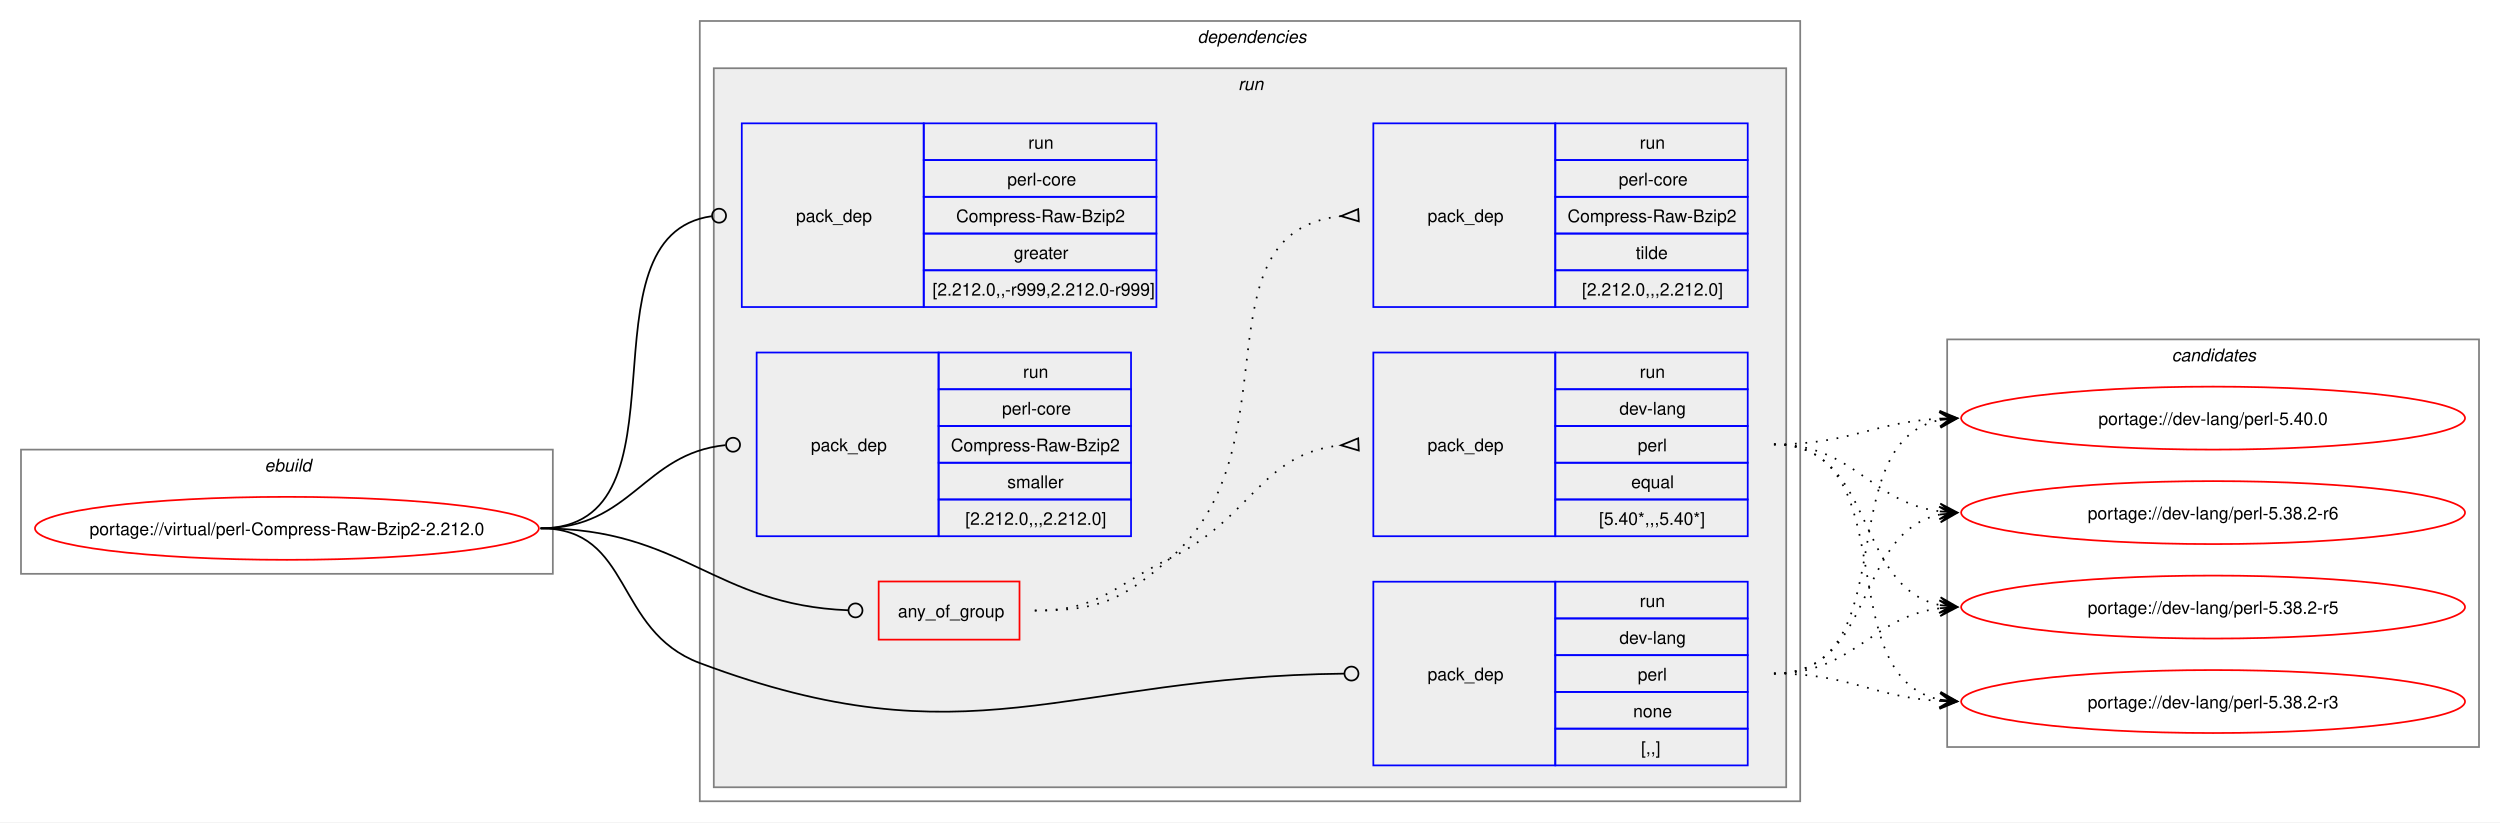
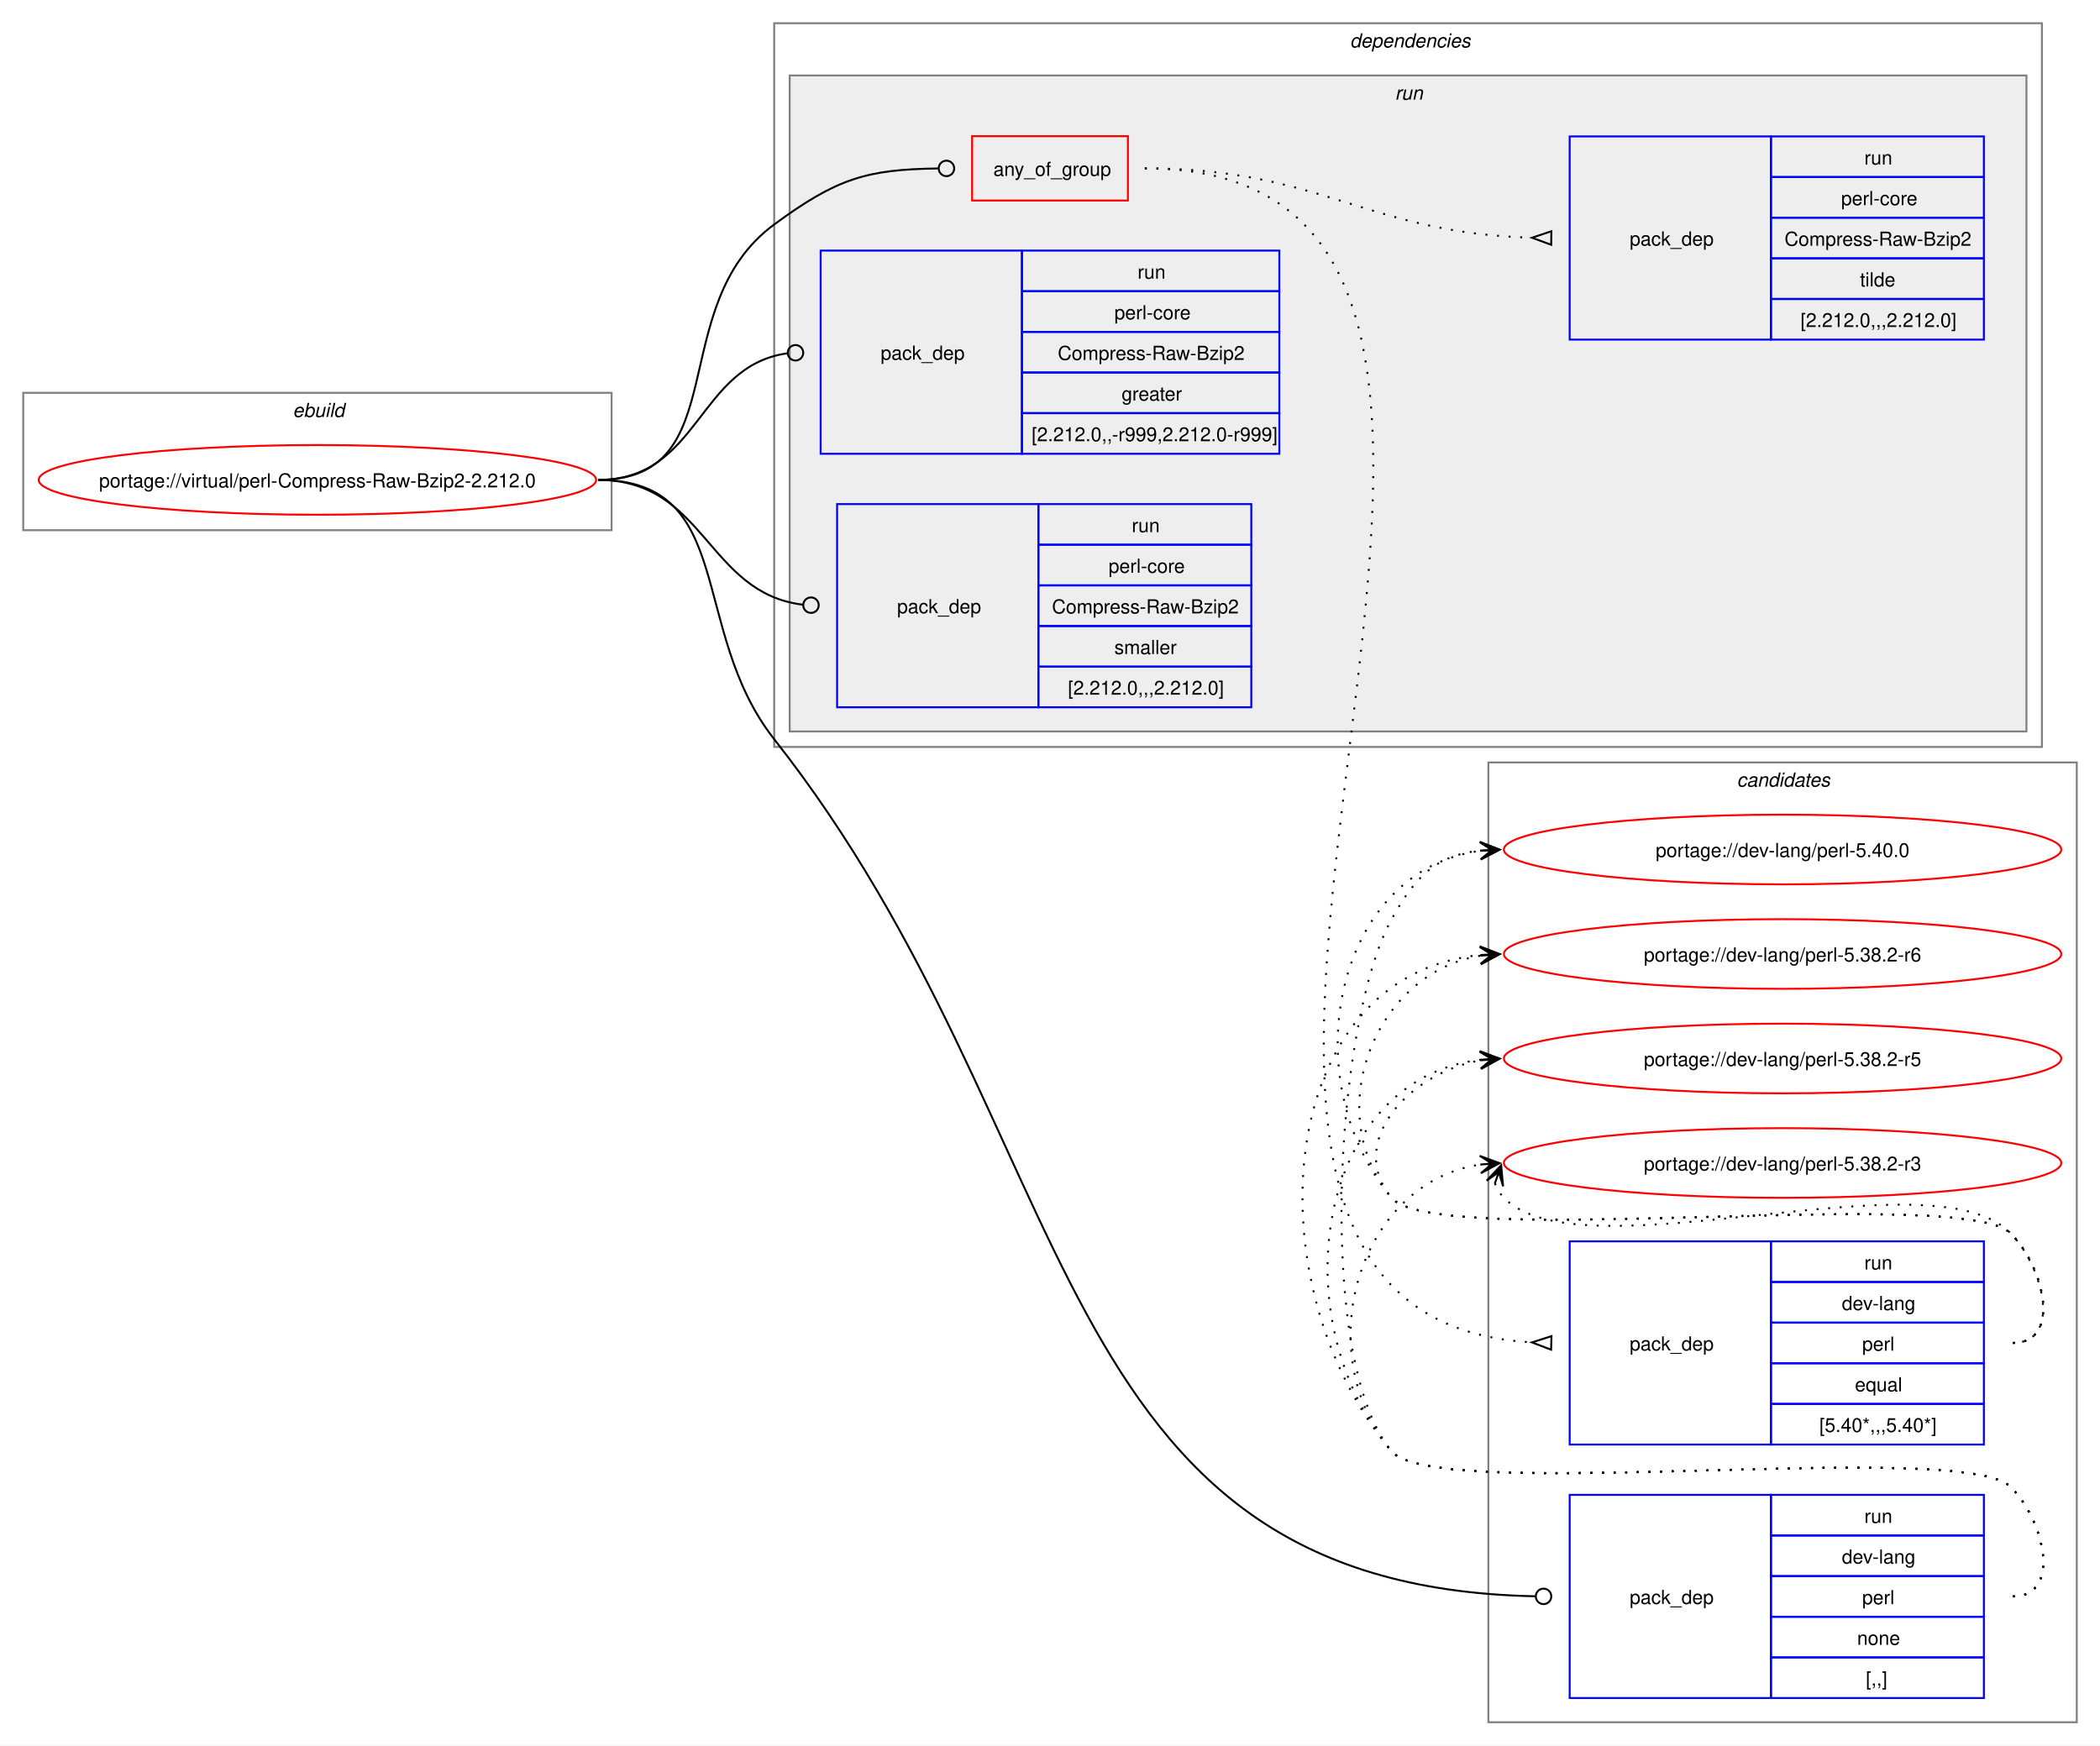
- <svg xmlns="http://www.w3.org/2000/svg" xmlns:xlink="http://www.w3.org/1999/xlink" width="1429pt" height="470pt" viewBox="0.00 0.00 1429.00 470.00">
-   <g id="graph0" class="graph" transform="scale(1 1) rotate(0) translate(4 466)">
-     <polygon fill="white" stroke="none" points="-4,4 -4,-466 1425,-466 1425,4 -4,4" />
+ <svg xmlns="http://www.w3.org/2000/svg" xmlns:xlink="http://www.w3.org/1999/xlink" width="1085pt" height="902pt" viewBox="0.00 0.00 1085.00 902.00">
+   <g id="graph0" class="graph" transform="scale(1 1) rotate(0) translate(4 898)">
+     <polygon fill="white" stroke="none" points="-4,4 -4,-898 1081,-898 1081,4 -4,4" />
+     <g id="clust12" class="cluster">
+       <polygon fill="none" stroke="gray" points="765,-8 765,-504 1069,-504 1069,-8 765,-8" />
+       <text text-anchor="start" x="893.38" y="-491.5" font-family="Helvetica,sans-Serif" font-style="italic" font-size="10.00">candidates</text>
+     </g>
    <g id="clust1" class="cluster">
-       <polygon fill="none" stroke="gray" points="8,-138 8,-209 312,-209 312,-138 8,-138" />
-       <text text-anchor="start" x="147.25" y="-196.5" font-family="Helvetica,sans-Serif" font-style="italic" font-size="10.00">ebuild</text>
+       <polygon fill="none" stroke="gray" points="8,-624 8,-695 312,-695 312,-624 8,-624" />
+       <text text-anchor="start" x="147.25" y="-682.5" font-family="Helvetica,sans-Serif" font-style="italic" font-size="10.00">ebuild</text>
    </g>
    <g id="clust2" class="cluster">
-       <polygon fill="none" stroke="gray" points="396,-8 396,-454 1025,-454 1025,-8 396,-8" />
-       <text text-anchor="start" x="680.5" y="-441.5" font-family="Helvetica,sans-Serif" font-style="italic" font-size="10.00">dependencies</text>
+       <polygon fill="none" stroke="gray" points="396,-512 396,-886 1051,-886 1051,-512 396,-512" />
+       <text text-anchor="start" x="693.5" y="-873.5" font-family="Helvetica,sans-Serif" font-style="italic" font-size="10.00">dependencies</text>
    </g>
    <g id="clust5" class="cluster">
-       <polygon fill="#eeeeee" stroke="gray" points="404,-16 404,-427 1017,-427 1017,-16 404,-16" />
-       <text text-anchor="start" x="703.75" y="-414.5" font-family="Helvetica,sans-Serif" font-style="italic" font-size="10.00">run</text>
-     </g>
-     <g id="clust12" class="cluster">
-       <polygon fill="none" stroke="gray" points="1109,-39 1109,-272 1413,-272 1413,-39 1109,-39" />
-       <text text-anchor="start" x="1237.38" y="-259.5" font-family="Helvetica,sans-Serif" font-style="italic" font-size="10.00">candidates</text>
+       <polygon fill="#eeeeee" stroke="gray" points="404,-520 404,-859 1043,-859 1043,-520 404,-520" />
+       <text text-anchor="start" x="716.75" y="-846.5" font-family="Helvetica,sans-Serif" font-style="italic" font-size="10.00">run</text>
    </g>
    <g id="node1" class="node">
      <g id="a_node1">
        <a xlink:href="../virtual/perl-Compress-Raw-Bzip2-2.212.0.svg" xlink:title="portage://virtual/perl-Compress-Raw-Bzip2-2.212.0">
-           <ellipse fill="none" stroke="red" cx="160" cy="-164" rx="144" ry="18" />
-           <text text-anchor="middle" x="160" y="-160.12" font-family="Helvetica,sans-Serif" font-size="10.00">portage://virtual/perl-Compress-Raw-Bzip2-2.212.0</text>
+           <ellipse fill="none" stroke="red" cx="160" cy="-650" rx="144" ry="18" />
+           <text text-anchor="middle" x="160" y="-646.12" font-family="Helvetica,sans-Serif" font-size="10.00">portage://virtual/perl-Compress-Raw-Bzip2-2.212.0</text>
        </a>
      </g>
    </g>
    <g id="node2" class="node">
-       <polygon fill="none" stroke="red" points="498.25,-100.38 498.25,-133.62 578.75,-133.62 578.75,-100.38 498.25,-100.38" />
-       <text text-anchor="start" x="509.25" y="-113.12" font-family="Helvetica,sans-Serif" font-size="10.00">any_of_group</text>
+       <polygon fill="none" stroke="red" points="498.25,-794.38 498.25,-827.62 578.75,-827.62 578.75,-794.38 498.25,-794.38" />
+       <text text-anchor="start" x="509.25" y="-807.12" font-family="Helvetica,sans-Serif" font-size="10.00">any_of_group</text>
    </g>
    <g id="edge3" class="edge">
-       <path fill="none" stroke="black" d="M305,-164C386.64,-164 403.72,-120.25 480.83,-117.17" />
-       <ellipse fill="none" stroke="black" cx="485" cy="-117.09" rx="4" ry="4" />
+       <path fill="none" stroke="black" d="M305,-650C376.26,-650 338.59,-739.79 396,-782 428.59,-805.96 443.79,-810.43 480.73,-810.95" />
+       <ellipse fill="none" stroke="black" cx="485" cy="-810.97" rx="4" ry="4" />
    </g>
    <g id="node5" class="node">
-       <polygon fill="none" stroke="blue" points="781,-28.5 781,-133.5 885,-133.5 885,-28.5 781,-28.5" />
-       <text text-anchor="start" x="812" y="-77.12" font-family="Helvetica,sans-Serif" font-size="10.00">pack_dep</text>
-       <polygon fill="none" stroke="blue" points="885,-112.5 885,-133.5 995,-133.5 995,-112.5 885,-112.5" />
-       <text text-anchor="start" x="933.25" y="-119" font-family="Helvetica,sans-Serif" font-size="10.00">run</text>
-       <polygon fill="none" stroke="blue" points="885,-91.5 885,-112.5 995,-112.5 995,-91.5 885,-91.5" />
-       <text text-anchor="start" x="921.62" y="-98" font-family="Helvetica,sans-Serif" font-size="10.00">dev-lang</text>
-       <polygon fill="none" stroke="blue" points="885,-70.5 885,-91.5 995,-91.5 995,-70.5 885,-70.5" />
-       <text text-anchor="start" x="932.12" y="-77" font-family="Helvetica,sans-Serif" font-size="10.00">perl</text>
-       <polygon fill="none" stroke="blue" points="885,-49.5 885,-70.5 995,-70.5 995,-49.5 885,-49.5" />
-       <text text-anchor="start" x="929.5" y="-56" font-family="Helvetica,sans-Serif" font-size="10.00">none</text>
-       <polygon fill="none" stroke="blue" points="885,-28.5 885,-49.5 995,-49.5 995,-28.5 885,-28.5" />
-       <text text-anchor="start" x="934" y="-35" font-family="Helvetica,sans-Serif" font-size="10.00">[,,]</text>
+       <polygon fill="none" stroke="blue" points="807,-20.5 807,-125.5 911,-125.5 911,-20.5 807,-20.5" />
+       <text text-anchor="start" x="838" y="-69.12" font-family="Helvetica,sans-Serif" font-size="10.00">pack_dep</text>
+       <polygon fill="none" stroke="blue" points="911,-104.5 911,-125.5 1021,-125.5 1021,-104.5 911,-104.5" />
+       <text text-anchor="start" x="959.25" y="-111" font-family="Helvetica,sans-Serif" font-size="10.00">run</text>
+       <polygon fill="none" stroke="blue" points="911,-83.5 911,-104.5 1021,-104.5 1021,-83.5 911,-83.5" />
+       <text text-anchor="start" x="947.62" y="-90" font-family="Helvetica,sans-Serif" font-size="10.00">dev-lang</text>
+       <polygon fill="none" stroke="blue" points="911,-62.5 911,-83.5 1021,-83.5 1021,-62.5 911,-62.5" />
+       <text text-anchor="start" x="958.12" y="-69" font-family="Helvetica,sans-Serif" font-size="10.00">perl</text>
+       <polygon fill="none" stroke="blue" points="911,-41.5 911,-62.5 1021,-62.5 1021,-41.5 911,-41.5" />
+       <text text-anchor="start" x="955.5" y="-48" font-family="Helvetica,sans-Serif" font-size="10.00">none</text>
+       <polygon fill="none" stroke="blue" points="911,-20.5 911,-41.5 1021,-41.5 1021,-20.5 911,-20.5" />
+       <text text-anchor="start" x="960" y="-27" font-family="Helvetica,sans-Serif" font-size="10.00">[,,]</text>
    </g>
    <g id="edge4" class="edge">
-       <path fill="none" stroke="black" d="M305,-164C357.98,-164 346.4,-105.62 396,-87 550.13,-29.15 603.54,-79.18 764.27,-80.95" />
-       <ellipse fill="none" stroke="black" cx="768.5" cy="-80.98" rx="4" ry="4" />
+       <path fill="none" stroke="black" d="M305,-650C376.99,-650 351.48,-572.57 396,-516 558.57,-309.41 532.74,-78.25 789.15,-73.09" />
+       <ellipse fill="none" stroke="black" cx="793.5" cy="-73.04" rx="4" ry="4" />
    </g>
    <g id="node6" class="node">
-       <polygon fill="none" stroke="blue" points="420,-290.5 420,-395.5 524,-395.5 524,-290.5 420,-290.5" />
-       <text text-anchor="start" x="451" y="-339.12" font-family="Helvetica,sans-Serif" font-size="10.00">pack_dep</text>
-       <polygon fill="none" stroke="blue" points="524,-374.5 524,-395.5 657,-395.5 657,-374.5 524,-374.5" />
-       <text text-anchor="start" x="583.75" y="-381" font-family="Helvetica,sans-Serif" font-size="10.00">run</text>
-       <polygon fill="none" stroke="blue" points="524,-353.5 524,-374.5 657,-374.5 657,-353.5 524,-353.5" />
-       <text text-anchor="start" x="571.75" y="-360" font-family="Helvetica,sans-Serif" font-size="10.00">perl-core</text>
-       <polygon fill="none" stroke="blue" points="524,-332.5 524,-353.5 657,-353.5 657,-332.5 524,-332.5" />
-       <text text-anchor="start" x="542.5" y="-339" font-family="Helvetica,sans-Serif" font-size="10.00">Compress-Raw-Bzip2</text>
-       <polygon fill="none" stroke="blue" points="524,-311.5 524,-332.5 657,-332.5 657,-311.5 524,-311.5" />
-       <text text-anchor="start" x="575.5" y="-318" font-family="Helvetica,sans-Serif" font-size="10.00">greater</text>
-       <polygon fill="none" stroke="blue" points="524,-290.5 524,-311.5 657,-311.5 657,-290.5 524,-290.5" />
-       <text text-anchor="start" x="529" y="-297" font-family="Helvetica,sans-Serif" font-size="10.00">[2.212.0,,-r999,2.212.0-r999]</text>
+       <polygon fill="none" stroke="blue" points="420,-663.5 420,-768.5 524,-768.5 524,-663.5 420,-663.5" />
+       <text text-anchor="start" x="451" y="-712.12" font-family="Helvetica,sans-Serif" font-size="10.00">pack_dep</text>
+       <polygon fill="none" stroke="blue" points="524,-747.5 524,-768.5 657,-768.5 657,-747.5 524,-747.5" />
+       <text text-anchor="start" x="583.75" y="-754" font-family="Helvetica,sans-Serif" font-size="10.00">run</text>
+       <polygon fill="none" stroke="blue" points="524,-726.5 524,-747.5 657,-747.5 657,-726.5 524,-726.5" />
+       <text text-anchor="start" x="571.75" y="-733" font-family="Helvetica,sans-Serif" font-size="10.00">perl-core</text>
+       <polygon fill="none" stroke="blue" points="524,-705.5 524,-726.5 657,-726.5 657,-705.5 524,-705.5" />
+       <text text-anchor="start" x="542.5" y="-712" font-family="Helvetica,sans-Serif" font-size="10.00">Compress-Raw-Bzip2</text>
+       <polygon fill="none" stroke="blue" points="524,-684.5 524,-705.5 657,-705.5 657,-684.5 524,-684.5" />
+       <text text-anchor="start" x="575.5" y="-691" font-family="Helvetica,sans-Serif" font-size="10.00">greater</text>
+       <polygon fill="none" stroke="blue" points="524,-663.5 524,-684.5 657,-684.5 657,-663.5 524,-663.5" />
+       <text text-anchor="start" x="529" y="-670" font-family="Helvetica,sans-Serif" font-size="10.00">[2.212.0,,-r999,2.212.0-r999]</text>
    </g>
    <g id="edge5" class="edge">
-       <path fill="none" stroke="black" d="M305,-164C394.5,-164 323.96,-331.31 402.83,-342.42" />
-       <ellipse fill="none" stroke="black" cx="407.01" cy="-342.7" rx="4" ry="4" />
+       <path fill="none" stroke="black" d="M305,-650C357.53,-650 356.17,-708.74 402.6,-715.39" />
+       <ellipse fill="none" stroke="black" cx="407.01" cy="-715.69" rx="4" ry="4" />
    </g>
    <g id="node7" class="node">
-       <polygon fill="none" stroke="blue" points="428.5,-159.5 428.5,-264.5 532.5,-264.5 532.5,-159.5 428.5,-159.5" />
-       <text text-anchor="start" x="459.5" y="-208.12" font-family="Helvetica,sans-Serif" font-size="10.00">pack_dep</text>
-       <polygon fill="none" stroke="blue" points="532.5,-243.5 532.5,-264.5 642.5,-264.5 642.5,-243.5 532.5,-243.5" />
-       <text text-anchor="start" x="580.75" y="-250" font-family="Helvetica,sans-Serif" font-size="10.00">run</text>
-       <polygon fill="none" stroke="blue" points="532.5,-222.5 532.5,-243.5 642.5,-243.5 642.5,-222.5 532.5,-222.5" />
-       <text text-anchor="start" x="568.75" y="-229" font-family="Helvetica,sans-Serif" font-size="10.00">perl-core</text>
-       <polygon fill="none" stroke="blue" points="532.5,-201.5 532.5,-222.5 642.5,-222.5 642.5,-201.5 532.5,-201.5" />
-       <text text-anchor="start" x="539.5" y="-208" font-family="Helvetica,sans-Serif" font-size="10.00">Compress-Raw-Bzip2</text>
-       <polygon fill="none" stroke="blue" points="532.5,-180.5 532.5,-201.5 642.5,-201.5 642.5,-180.5 532.5,-180.5" />
-       <text text-anchor="start" x="571.75" y="-187" font-family="Helvetica,sans-Serif" font-size="10.00">smaller</text>
-       <polygon fill="none" stroke="blue" points="532.5,-159.5 532.5,-180.5 642.5,-180.5 642.5,-159.5 532.5,-159.5" />
-       <text text-anchor="start" x="547.75" y="-166" font-family="Helvetica,sans-Serif" font-size="10.00">[2.212.0,,,2.212.0]</text>
+       <polygon fill="none" stroke="blue" points="428.5,-532.5 428.5,-637.5 532.5,-637.5 532.5,-532.5 428.5,-532.5" />
+       <text text-anchor="start" x="459.5" y="-581.12" font-family="Helvetica,sans-Serif" font-size="10.00">pack_dep</text>
+       <polygon fill="none" stroke="blue" points="532.5,-616.5 532.5,-637.5 642.5,-637.5 642.5,-616.5 532.5,-616.5" />
+       <text text-anchor="start" x="580.75" y="-623" font-family="Helvetica,sans-Serif" font-size="10.00">run</text>
+       <polygon fill="none" stroke="blue" points="532.5,-595.5 532.5,-616.5 642.5,-616.5 642.5,-595.5 532.5,-595.5" />
+       <text text-anchor="start" x="568.75" y="-602" font-family="Helvetica,sans-Serif" font-size="10.00">perl-core</text>
+       <polygon fill="none" stroke="blue" points="532.5,-574.5 532.5,-595.5 642.5,-595.5 642.5,-574.5 532.5,-574.5" />
+       <text text-anchor="start" x="539.5" y="-581" font-family="Helvetica,sans-Serif" font-size="10.00">Compress-Raw-Bzip2</text>
+       <polygon fill="none" stroke="blue" points="532.5,-553.5 532.5,-574.5 642.5,-574.5 642.5,-553.5 532.5,-553.5" />
+       <text text-anchor="start" x="571.75" y="-560" font-family="Helvetica,sans-Serif" font-size="10.00">smaller</text>
+       <polygon fill="none" stroke="blue" points="532.5,-532.5 532.5,-553.5 642.5,-553.5 642.5,-532.5 532.5,-532.5" />
+       <text text-anchor="start" x="547.75" y="-539" font-family="Helvetica,sans-Serif" font-size="10.00">[2.212.0,,,2.212.0]</text>
    </g>
    <g id="edge6" class="edge">
-       <path fill="none" stroke="black" d="M305,-164C357.05,-164 363.69,-206.72 410.6,-211.56" />
-       <ellipse fill="none" stroke="black" cx="415.01" cy="-211.78" rx="4" ry="4" />
+       <path fill="none" stroke="black" d="M305,-650C360.43,-650 361.08,-591.67 410.73,-585.52" />
+       <ellipse fill="none" stroke="black" cx="415.01" cy="-585.27" rx="4" ry="4" />
    </g>
    <g id="node3" class="node">
-       <polygon fill="none" stroke="blue" points="781,-159.5 781,-264.5 885,-264.5 885,-159.5 781,-159.5" />
-       <text text-anchor="start" x="812" y="-208.12" font-family="Helvetica,sans-Serif" font-size="10.00">pack_dep</text>
-       <polygon fill="none" stroke="blue" points="885,-243.5 885,-264.5 995,-264.5 995,-243.5 885,-243.5" />
-       <text text-anchor="start" x="933.25" y="-250" font-family="Helvetica,sans-Serif" font-size="10.00">run</text>
-       <polygon fill="none" stroke="blue" points="885,-222.5 885,-243.5 995,-243.5 995,-222.5 885,-222.5" />
-       <text text-anchor="start" x="921.62" y="-229" font-family="Helvetica,sans-Serif" font-size="10.00">dev-lang</text>
-       <polygon fill="none" stroke="blue" points="885,-201.5 885,-222.5 995,-222.5 995,-201.5 885,-201.5" />
-       <text text-anchor="start" x="932.12" y="-208" font-family="Helvetica,sans-Serif" font-size="10.00">perl</text>
-       <polygon fill="none" stroke="blue" points="885,-180.5 885,-201.5 995,-201.5 995,-180.5 885,-180.5" />
-       <text text-anchor="start" x="928.38" y="-187" font-family="Helvetica,sans-Serif" font-size="10.00">equal</text>
-       <polygon fill="none" stroke="blue" points="885,-159.5 885,-180.5 995,-180.5 995,-159.5 885,-159.5" />
-       <text text-anchor="start" x="910" y="-166" font-family="Helvetica,sans-Serif" font-size="10.00">[5.40*,,,5.40*]</text>
+       <polygon fill="none" stroke="blue" points="807,-151.5 807,-256.5 911,-256.5 911,-151.5 807,-151.5" />
+       <text text-anchor="start" x="838" y="-200.12" font-family="Helvetica,sans-Serif" font-size="10.00">pack_dep</text>
+       <polygon fill="none" stroke="blue" points="911,-235.5 911,-256.5 1021,-256.5 1021,-235.5 911,-235.5" />
+       <text text-anchor="start" x="959.25" y="-242" font-family="Helvetica,sans-Serif" font-size="10.00">run</text>
+       <polygon fill="none" stroke="blue" points="911,-214.5 911,-235.5 1021,-235.5 1021,-214.5 911,-214.5" />
+       <text text-anchor="start" x="947.62" y="-221" font-family="Helvetica,sans-Serif" font-size="10.00">dev-lang</text>
+       <polygon fill="none" stroke="blue" points="911,-193.5 911,-214.5 1021,-214.5 1021,-193.5 911,-193.5" />
+       <text text-anchor="start" x="958.12" y="-200" font-family="Helvetica,sans-Serif" font-size="10.00">perl</text>
+       <polygon fill="none" stroke="blue" points="911,-172.5 911,-193.5 1021,-193.5 1021,-172.5 911,-172.5" />
+       <text text-anchor="start" x="954.38" y="-179" font-family="Helvetica,sans-Serif" font-size="10.00">equal</text>
+       <polygon fill="none" stroke="blue" points="911,-151.5 911,-172.5 1021,-172.5 1021,-151.5 911,-151.5" />
+       <text text-anchor="start" x="936" y="-158" font-family="Helvetica,sans-Serif" font-size="10.00">[5.40*,,,5.40*]</text>
    </g>
    <g id="edge1" class="edge">
-       <path fill="none" stroke="black" stroke-dasharray="1,5" d="M587.5,-117C624.44,-117 631.83,-130.75 665,-147 711.97,-170.01 716.54,-206.71 762.53,-211.48" />
-       <polygon fill="none" stroke="black" points="772.33,-215.47 762.51,-211.48 772.67,-208.48 772.33,-215.47" />
+       <path fill="none" stroke="black" stroke-dasharray="1,5" d="M587.5,-811C869.41,-811 521.51,-219.31 787.43,-204.29" />
+       <polygon fill="none" stroke="black" points="797.6,-207.51 787.5,-204.29 797.4,-200.52 797.6,-207.51" />
    </g>
    <g id="node4" class="node">
-       <polygon fill="none" stroke="blue" points="781,-290.5 781,-395.5 885,-395.5 885,-290.5 781,-290.5" />
-       <text text-anchor="start" x="812" y="-339.12" font-family="Helvetica,sans-Serif" font-size="10.00">pack_dep</text>
-       <polygon fill="none" stroke="blue" points="885,-374.5 885,-395.5 995,-395.5 995,-374.5 885,-374.5" />
-       <text text-anchor="start" x="933.25" y="-381" font-family="Helvetica,sans-Serif" font-size="10.00">run</text>
-       <polygon fill="none" stroke="blue" points="885,-353.5 885,-374.5 995,-374.5 995,-353.5 885,-353.5" />
-       <text text-anchor="start" x="921.25" y="-360" font-family="Helvetica,sans-Serif" font-size="10.00">perl-core</text>
-       <polygon fill="none" stroke="blue" points="885,-332.5 885,-353.5 995,-353.5 995,-332.5 885,-332.5" />
-       <text text-anchor="start" x="892" y="-339" font-family="Helvetica,sans-Serif" font-size="10.00">Compress-Raw-Bzip2</text>
-       <polygon fill="none" stroke="blue" points="885,-311.5 885,-332.5 995,-332.5 995,-311.5 885,-311.5" />
-       <text text-anchor="start" x="931" y="-318" font-family="Helvetica,sans-Serif" font-size="10.00">tilde</text>
-       <polygon fill="none" stroke="blue" points="885,-290.5 885,-311.5 995,-311.5 995,-290.5 885,-290.5" />
-       <text text-anchor="start" x="900.25" y="-297" font-family="Helvetica,sans-Serif" font-size="10.00">[2.212.0,,,2.212.0]</text>
+       <polygon fill="none" stroke="blue" points="807,-722.5 807,-827.5 911,-827.5 911,-722.5 807,-722.5" />
+       <text text-anchor="start" x="838" y="-771.12" font-family="Helvetica,sans-Serif" font-size="10.00">pack_dep</text>
+       <polygon fill="none" stroke="blue" points="911,-806.5 911,-827.5 1021,-827.5 1021,-806.5 911,-806.5" />
+       <text text-anchor="start" x="959.25" y="-813" font-family="Helvetica,sans-Serif" font-size="10.00">run</text>
+       <polygon fill="none" stroke="blue" points="911,-785.5 911,-806.5 1021,-806.5 1021,-785.5 911,-785.5" />
+       <text text-anchor="start" x="947.25" y="-792" font-family="Helvetica,sans-Serif" font-size="10.00">perl-core</text>
+       <polygon fill="none" stroke="blue" points="911,-764.5 911,-785.5 1021,-785.5 1021,-764.5 911,-764.5" />
+       <text text-anchor="start" x="918" y="-771" font-family="Helvetica,sans-Serif" font-size="10.00">Compress-Raw-Bzip2</text>
+       <polygon fill="none" stroke="blue" points="911,-743.5 911,-764.5 1021,-764.5 1021,-743.5 911,-743.5" />
+       <text text-anchor="start" x="957" y="-750" font-family="Helvetica,sans-Serif" font-size="10.00">tilde</text>
+       <polygon fill="none" stroke="blue" points="911,-722.5 911,-743.5 1021,-743.5 1021,-722.5 911,-722.5" />
+       <text text-anchor="start" x="926.25" y="-729" font-family="Helvetica,sans-Serif" font-size="10.00">[2.212.0,,,2.212.0]</text>
    </g>
    <g id="edge2" class="edge">
-       <path fill="none" stroke="black" stroke-dasharray="1,5" d="M587.5,-117C624.44,-117 637.19,-122.69 665,-147 737.11,-210.02 678.27,-333.4 762.6,-342.47" />
-       <polygon fill="none" stroke="black" points="772.32,-346.47 762.51,-342.47 772.68,-339.48 772.32,-346.47" />
+       <path fill="none" stroke="black" stroke-dasharray="1,5" d="M587.5,-811C678.8,-811 701.4,-777.69 787.47,-775.15" />
+       <polygon fill="none" stroke="black" points="797.55,-778.51 787.5,-775.15 797.45,-771.51 797.55,-778.51" />
    </g>
    <g id="node8" class="node">
      <g id="a_node8">
        <a xlink:href="../dev-lang/perl-5.40.0.svg" xlink:title="portage://dev-lang/perl-5.40.0">
-           <ellipse fill="none" stroke="red" cx="1261" cy="-227" rx="144" ry="18" />
-           <text text-anchor="middle" x="1261" y="-223.12" font-family="Helvetica,sans-Serif" font-size="10.00">portage://dev-lang/perl-5.40.0</text>
+           <ellipse fill="none" stroke="red" cx="917" cy="-459" rx="144" ry="18" />
+           <text text-anchor="middle" x="917" y="-455.12" font-family="Helvetica,sans-Serif" font-size="10.00">portage://dev-lang/perl-5.40.0</text>
        </a>
      </g>
    </g>
    <g id="edge7" class="edge">
-       <path fill="none" stroke="black" stroke-dasharray="1,5" d="M1010,-212C1053.68,-212 1066.39,-224.64 1104.99,-226.71" />
-       <polygon fill="black" stroke="black" points="1114.78,-226.97 1104.67,-231.21 1111,-226.87 1104.79,-226.71 1104.79,-226.71 1104.79,-226.71 1111,-226.87 1104.9,-222.21 1114.78,-226.97" />
+       <path fill="none" stroke="black" stroke-dasharray="1,5" d="M1036,-204C1061.12,-204 1052.6,-242.59 1035,-260.5 1010.04,-285.9 737.84,-251.68 715,-279 663.59,-340.49 685.83,-448.72 761.04,-458.32" />
+       <polygon fill="black" stroke="black" points="770.78,-458.92 760.52,-462.79 767.01,-458.69 760.8,-458.3 760.8,-458.3 760.8,-458.3 767.01,-458.69 761.08,-453.81 770.78,-458.92" />
    </g>
    <g id="node9" class="node">
      <g id="a_node9">
        <a xlink:href="../dev-lang/perl-5.38.2-r6.svg" xlink:title="portage://dev-lang/perl-5.38.2-r6">
-           <ellipse fill="none" stroke="red" cx="1261" cy="-173" rx="144" ry="18" />
-           <text text-anchor="middle" x="1261" y="-169.12" font-family="Helvetica,sans-Serif" font-size="10.00">portage://dev-lang/perl-5.38.2-r6</text>
+           <ellipse fill="none" stroke="red" cx="917" cy="-405" rx="144" ry="18" />
+           <text text-anchor="middle" x="917" y="-401.12" font-family="Helvetica,sans-Serif" font-size="10.00">portage://dev-lang/perl-5.38.2-r6</text>
        </a>
      </g>
    </g>
    <g id="edge8" class="edge">
-       <path fill="none" stroke="black" stroke-dasharray="1,5" d="M1010,-212C1056.28,-212 1064.65,-178.86 1105.01,-173.68" />
-       <polygon fill="black" stroke="black" points="1114.78,-173.07 1105.08,-178.18 1111.01,-173.31 1104.8,-173.69 1104.8,-173.69 1104.8,-173.69 1111.01,-173.31 1104.53,-169.2 1114.78,-173.07" />
+       <path fill="none" stroke="black" stroke-dasharray="1,5" d="M1036,-204C1061.12,-204 1052.6,-242.59 1035,-260.5 1010.04,-285.9 737.84,-251.68 715,-279 677.96,-323.3 706.58,-395.57 761.14,-404.16" />
+       <polygon fill="black" stroke="black" points="770.79,-404.91 760.47,-408.62 767.01,-404.61 760.82,-404.13 760.82,-404.13 760.82,-404.13 767.01,-404.61 761.16,-399.65 770.79,-404.91" />
    </g>
    <g id="node10" class="node">
      <g id="a_node10">
        <a xlink:href="../dev-lang/perl-5.38.2-r5.svg" xlink:title="portage://dev-lang/perl-5.38.2-r5">
-           <ellipse fill="none" stroke="red" cx="1261" cy="-119" rx="144" ry="18" />
-           <text text-anchor="middle" x="1261" y="-115.12" font-family="Helvetica,sans-Serif" font-size="10.00">portage://dev-lang/perl-5.38.2-r5</text>
+           <ellipse fill="none" stroke="red" cx="917" cy="-351" rx="144" ry="18" />
+           <text text-anchor="middle" x="917" y="-347.12" font-family="Helvetica,sans-Serif" font-size="10.00">portage://dev-lang/perl-5.38.2-r5</text>
        </a>
      </g>
    </g>
    <g id="edge9" class="edge">
-       <path fill="none" stroke="black" stroke-dasharray="1,5" d="M1010,-212C1068.63,-212 1055.48,-130.6 1104.86,-120.11" />
-       <polygon fill="black" stroke="black" points="1114.79,-119.12 1105.28,-124.59 1111.02,-119.5 1104.84,-120.11 1104.84,-120.11 1104.84,-120.11 1111.02,-119.5 1104.39,-115.63 1114.79,-119.12" />
+       <path fill="none" stroke="black" stroke-dasharray="1,5" d="M1036,-204C1061.12,-204 1052.6,-242.59 1035,-260.5 1010.04,-285.9 737.84,-251.68 715,-279 691.17,-307.5 724.13,-343.76 761.01,-350.05" />
+       <polygon fill="black" stroke="black" points="770.79,-350.9 760.44,-354.52 767.02,-350.57 760.82,-350.03 760.82,-350.03 760.82,-350.03 767.02,-350.57 761.21,-345.55 770.79,-350.9" />
    </g>
    <g id="node11" class="node">
      <g id="a_node11">
        <a xlink:href="../dev-lang/perl-5.38.2-r3.svg" xlink:title="portage://dev-lang/perl-5.38.2-r3">
-           <ellipse fill="none" stroke="red" cx="1261" cy="-65" rx="144" ry="18" />
-           <text text-anchor="middle" x="1261" y="-61.12" font-family="Helvetica,sans-Serif" font-size="10.00">portage://dev-lang/perl-5.38.2-r3</text>
+           <ellipse fill="none" stroke="red" cx="917" cy="-297" rx="144" ry="18" />
+           <text text-anchor="middle" x="917" y="-293.12" font-family="Helvetica,sans-Serif" font-size="10.00">portage://dev-lang/perl-5.38.2-r3</text>
        </a>
      </g>
    </g>
    <g id="edge10" class="edge">
-       <path fill="none" stroke="black" stroke-dasharray="1,5" d="M1010,-212C1086.61,-212 1040.51,-79 1105.14,-66.02" />
-       <polygon fill="black" stroke="black" points="1114.79,-65.11 1105.25,-70.53 1111.02,-65.47 1104.83,-66.05 1104.83,-66.05 1104.83,-66.05 1111.02,-65.47 1104.41,-61.57 1114.79,-65.11" />
+       <path fill="none" stroke="black" stroke-dasharray="1,5" d="M768.37,-286.45C769.4,-283.7 771.07,-280.96 773,-279 813.96,-237.42 994.83,-302.85 1035,-260.5 1052.28,-242.28 1061.12,-204 1036,-204" />
+       <polygon fill="black" stroke="black" points="771.6,-295.85 764.09,-287.86 770.37,-292.27 768.34,-286.39 768.34,-286.39 768.34,-286.39 770.37,-292.27 772.6,-284.93 771.6,-295.85" />
    </g>
    <g id="edge11" class="edge">
-       <path fill="none" stroke="black" stroke-dasharray="1,5" d="M1010,-81C1086.27,-81 1040.8,-213.09 1105.18,-225.99" />
-       <polygon fill="black" stroke="black" points="1114.79,-226.89 1104.41,-230.44 1111.02,-226.53 1104.83,-225.96 1104.83,-225.96 1104.83,-225.96 1111.02,-226.53 1105.25,-221.48 1114.79,-226.89" />
+       <path fill="none" stroke="black" stroke-dasharray="1,5" d="M1036,-73C1061.12,-73 1052.6,-111.59 1035,-129.5 1010.04,-154.9 737.84,-120.68 715,-148 675.8,-194.88 685.5,-369.48 715,-423 727.54,-445.76 738.66,-456.12 760.94,-458.47" />
+       <polygon fill="black" stroke="black" points="770.78,-458.94 760.58,-462.96 767.01,-458.76 760.79,-458.46 760.79,-458.46 760.79,-458.46 767.01,-458.76 761.01,-453.97 770.78,-458.94" />
    </g>
    <g id="edge12" class="edge">
-       <path fill="none" stroke="black" stroke-dasharray="1,5" d="M1010,-81C1068.36,-81 1055.7,-161.52 1104.91,-171.9" />
-       <polygon fill="black" stroke="black" points="1114.79,-172.88 1104.39,-176.37 1111.02,-172.51 1104.84,-171.9 1104.84,-171.9 1104.84,-171.9 1111.02,-172.51 1105.28,-167.42 1114.79,-172.88" />
+       <path fill="none" stroke="black" stroke-dasharray="1,5" d="M1036,-73C1061.12,-73 1052.6,-111.59 1035,-129.5 1010.04,-154.9 737.84,-120.68 715,-148 642.37,-234.87 654.13,-394.3 761.01,-404.49" />
+       <polygon fill="black" stroke="black" points="770.78,-404.94 760.58,-408.97 767.01,-404.77 760.79,-404.48 760.79,-404.48 760.79,-404.48 767.01,-404.77 761,-399.98 770.78,-404.94" />
    </g>
    <g id="edge13" class="edge">
-       <path fill="none" stroke="black" stroke-dasharray="1,5" d="M1010,-81C1056.14,-81 1064.76,-113.29 1105.04,-118.34" />
-       <polygon fill="black" stroke="black" points="1114.78,-118.93 1104.53,-122.82 1111.01,-118.7 1104.8,-118.33 1104.8,-118.33 1104.8,-118.33 1111.01,-118.7 1105.07,-113.83 1114.78,-118.93" />
+       <path fill="none" stroke="black" stroke-dasharray="1,5" d="M1036,-73C1061.12,-73 1052.6,-111.59 1035,-129.5 1010.04,-154.9 737.84,-120.68 715,-148 657.36,-216.95 676.51,-340.34 760.82,-350.35" />
+       <polygon fill="black" stroke="black" points="770.78,-350.93 760.54,-354.84 767.01,-350.71 760.8,-350.35 760.8,-350.35 760.8,-350.35 767.01,-350.71 761.06,-345.86 770.78,-350.93" />
    </g>
    <g id="edge14" class="edge">
-       <path fill="none" stroke="black" stroke-dasharray="1,5" d="M1010,-81C1053.74,-81 1066.35,-67.52 1104.98,-65.31" />
-       <polygon fill="black" stroke="black" points="1114.78,-65.03 1104.91,-69.81 1111,-65.14 1104.79,-65.31 1104.79,-65.31 1104.79,-65.31 1111,-65.14 1104.66,-60.81 1114.78,-65.03" />
+       <path fill="none" stroke="black" stroke-dasharray="1,5" d="M1036,-73C1061.12,-73 1052.6,-111.59 1035,-129.5 1010.04,-154.9 737.84,-120.68 715,-148 671.92,-199.53 697.98,-287.13 761.12,-296.23" />
+       <polygon fill="black" stroke="black" points="770.78,-296.91 760.49,-300.7 767.01,-296.65 760.81,-296.21 760.81,-296.21 760.81,-296.21 767.01,-296.65 761.13,-291.72 770.78,-296.91" />
    </g>
  </g>
</svg>
